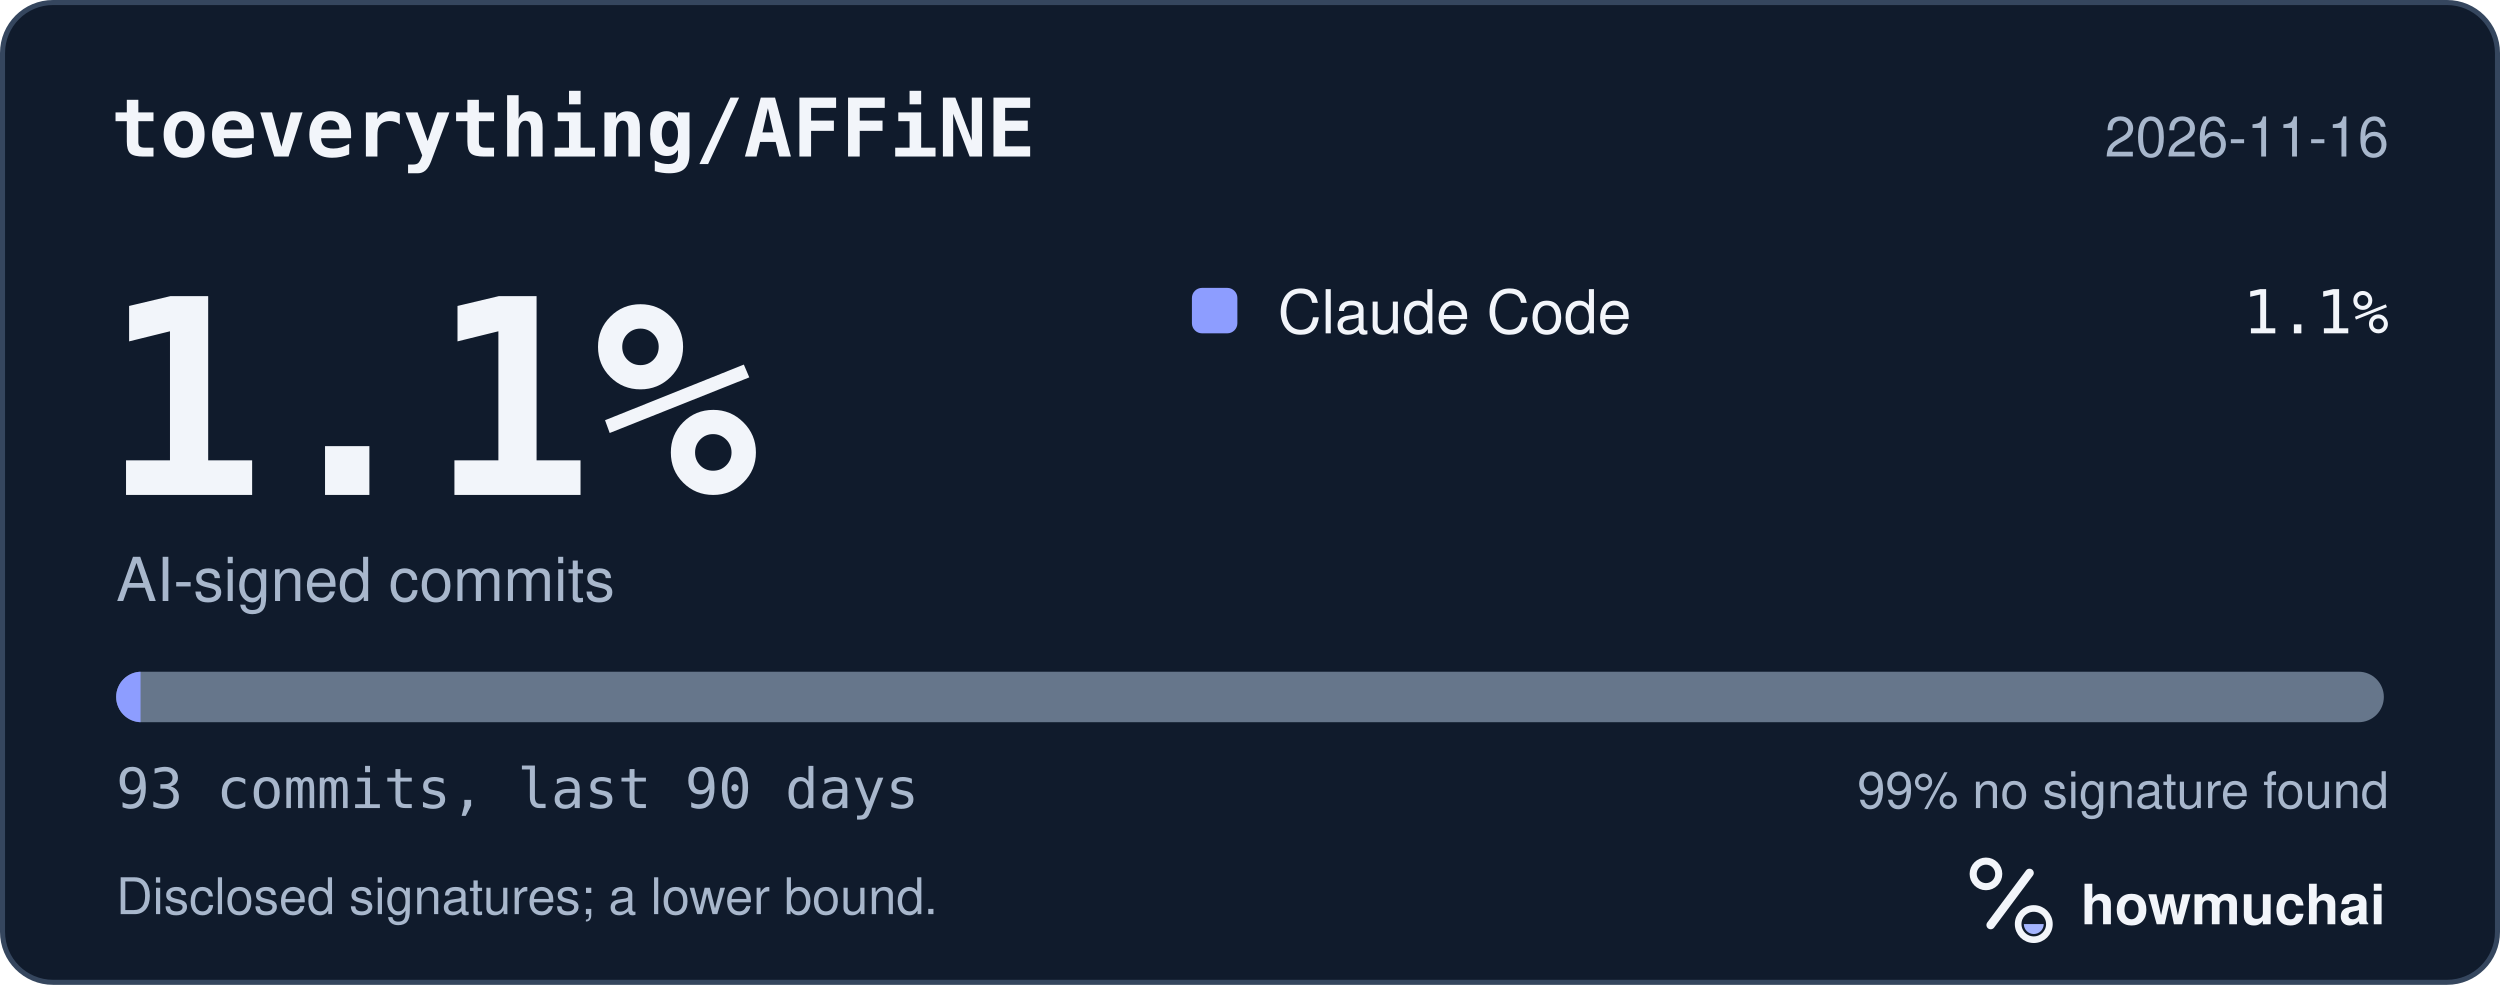
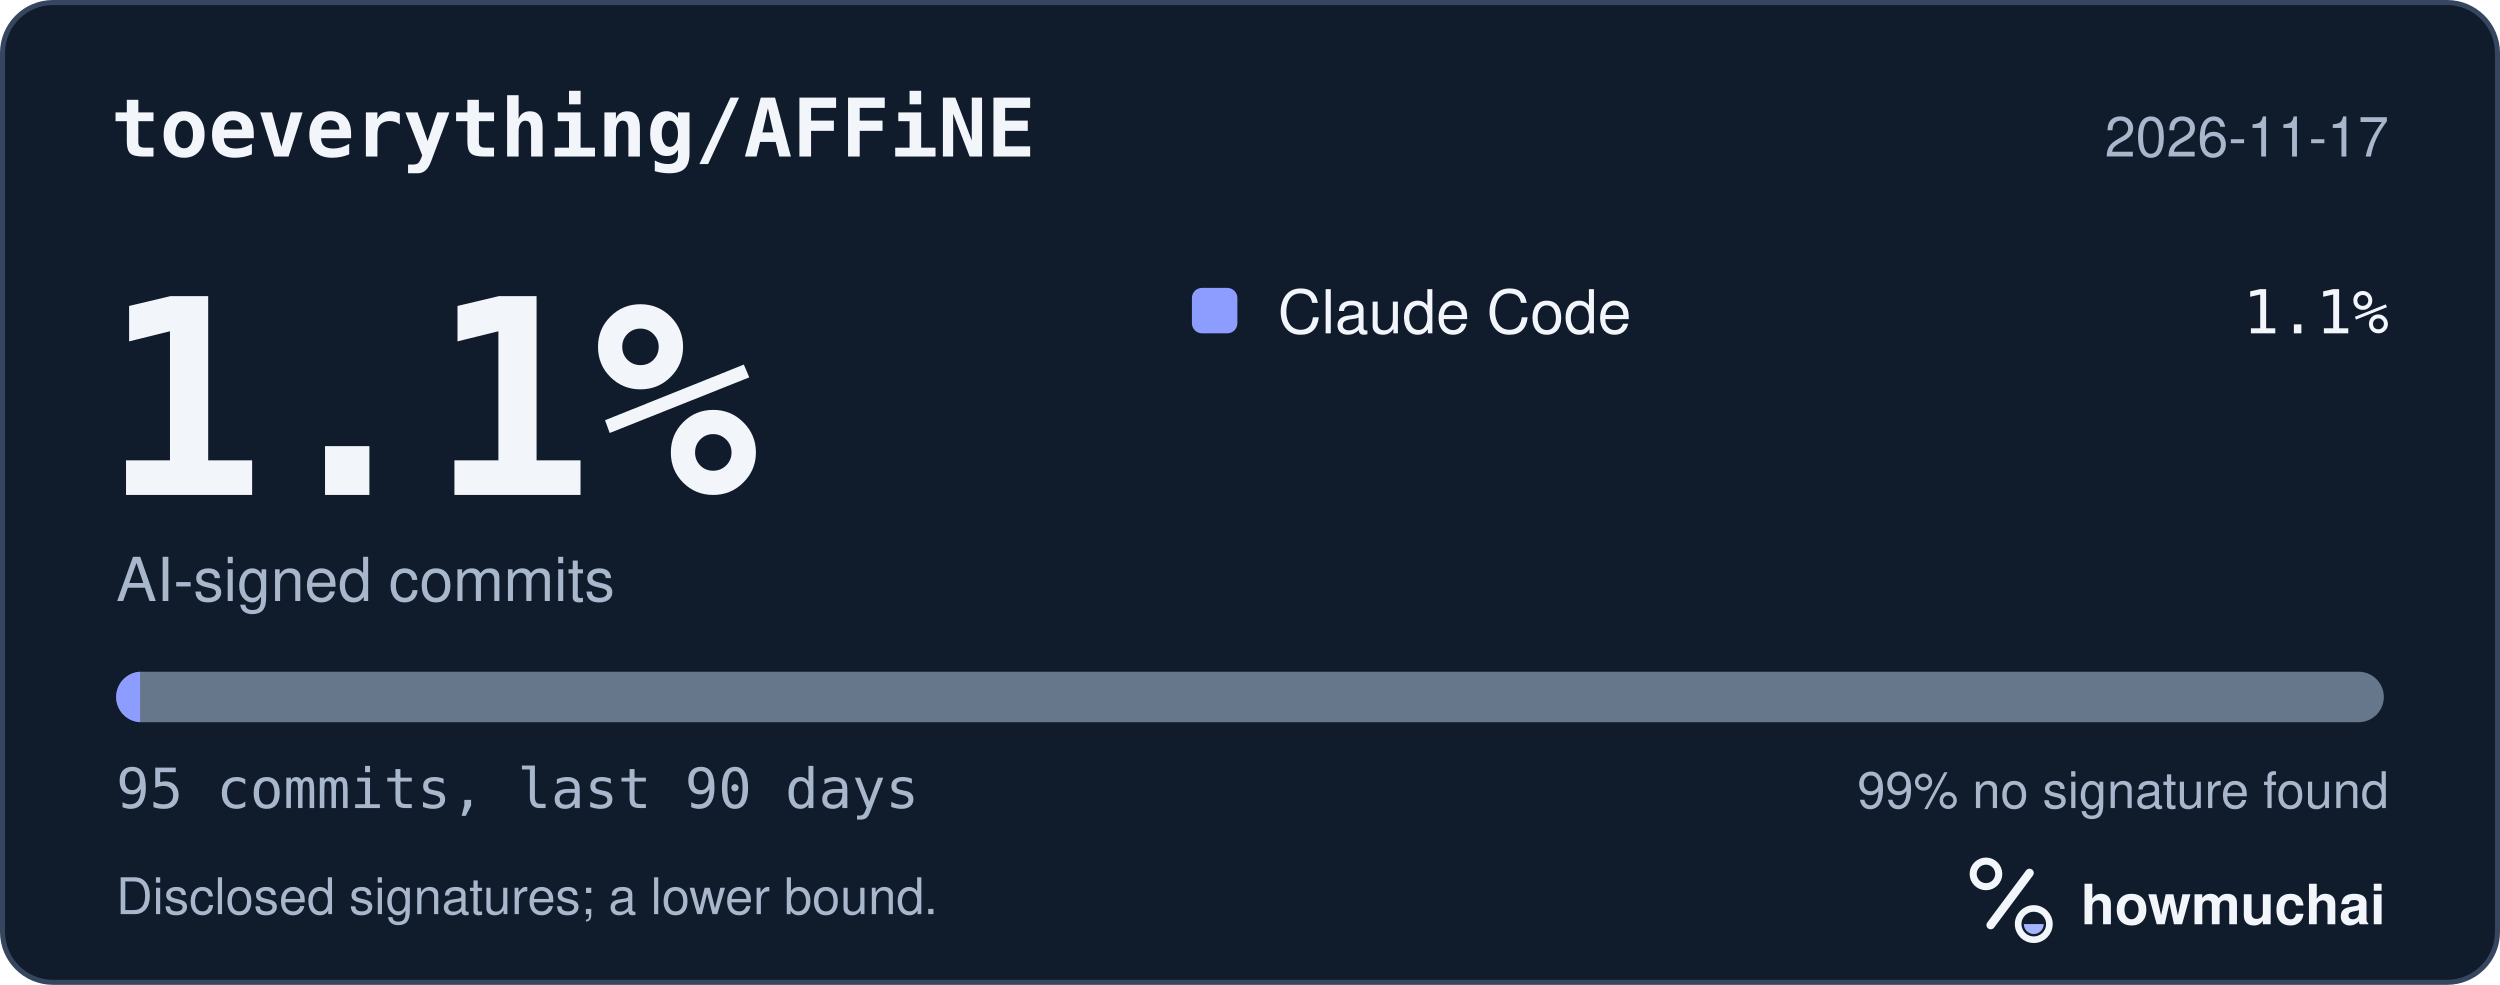
<svg xmlns="http://www.w3.org/2000/svg" width="495" height="195" viewBox="0 0 495 195" role="img" aria-labelledby="hm-t hm-d">
  <rect x="0.5" y="0.5" width="494" height="194" rx="10" fill="#101B2C" stroke="#35465E" />
  <text x="22" y="31" fill="#F2F5FA" font-family="ui-monospace, SF Mono, Menlo, Consolas, IBM Plex Mono, monospace" font-size="16" font-weight="600">toeverything/AFFiNE</text>
-   <text x="473" y="31" fill="#A8B7CC" font-family="-apple-system, BlinkMacSystemFont, Segoe UI, Helvetica, Arial, Fira Sans, sans-serif" font-size="11" text-anchor="end">2026-11-16</text>
+   <text x="473" y="31" fill="#A8B7CC" font-family="-apple-system, BlinkMacSystemFont, Segoe UI, Helvetica, Arial, Fira Sans, sans-serif" font-size="11" text-anchor="end">2026-11-17</text>
  <text x="20" y="98" fill="#F2F5FA" font-family="ui-monospace, SF Mono, Menlo, Consolas, IBM Plex Mono, monospace" font-size="54" font-weight="700">1.1%</text>
  <text x="23" y="119" fill="#A8B7CC" font-family="-apple-system, BlinkMacSystemFont, Segoe UI, Helvetica, Arial, Fira Sans, sans-serif" font-size="12">AI-signed commits</text>
  <rect x="236" y="57" width="9" height="9" rx="2" fill="#8D9DFF" />
  <text x="253" y="66" fill="#F2F5FA" font-family="-apple-system, BlinkMacSystemFont, Segoe UI, Helvetica, Arial, Fira Sans, sans-serif" font-size="12">Claude Code</text>
  <text x="473" y="66" fill="#F2F5FA" font-family="ui-monospace, SF Mono, Menlo, Consolas, IBM Plex Mono, monospace" font-size="12" text-anchor="end">1.1%</text>
  <defs>
    <clipPath id="hm-bar">
      <rect x="23" y="133" width="449" height="10" rx="5" />
    </clipPath>
  </defs>
  <rect x="23" y="133" width="449" height="10" rx="5" fill="#66768B" />
  <g clip-path="url(#hm-bar)">
-     <rect x="23.00" y="133" width="4.83" height="10" fill="#8D9DFF" />
+     <rect x="23.00" y="133" width="4.73" height="10" fill="#8D9DFF" />
  </g>
-   <text x="23" y="160" fill="#A8B7CC" font-family="ui-monospace, SF Mono, Menlo, Consolas, IBM Plex Mono, monospace" font-size="11">93 commits, last 90 days</text>
+   <text x="23" y="160" fill="#A8B7CC" font-family="ui-monospace, SF Mono, Menlo, Consolas, IBM Plex Mono, monospace" font-size="11">95 commits, last 90 days</text>
  <text x="473" y="160" fill="#A8B7CC" font-family="-apple-system, BlinkMacSystemFont, Segoe UI, Helvetica, Arial, Fira Sans, sans-serif" font-size="10" text-anchor="end">99% no signature found</text>
  <text x="23" y="181" fill="#A8B7CC" font-family="-apple-system, BlinkMacSystemFont, Segoe UI, Helvetica, Arial, Fira Sans, sans-serif" font-size="10">Disclosed signatures; a lower bound.</text>
  <g transform="translate(386 166) scale(0.046875)">
    <circle cx="154" cy="150" r="54" fill="none" stroke="#F2F5FA" stroke-width="30" />
    <path d="M174 366 338 146" fill="none" stroke="#F2F5FA" stroke-width="36" stroke-linecap="round" />
    <circle cx="356" cy="362" r="66" fill="none" stroke="#F2F5FA" stroke-width="28" />
    <path d="M314 362a42 42 0 0 0 84 0Z" fill="#A4B5FF" />
  </g>
  <text x="412" y="183" fill="#F2F5FA" font-family="-apple-system, BlinkMacSystemFont, Segoe UI, Helvetica, Arial, Fira Sans, sans-serif" font-size="11" font-weight="650">howmuchai</text>
</svg>
